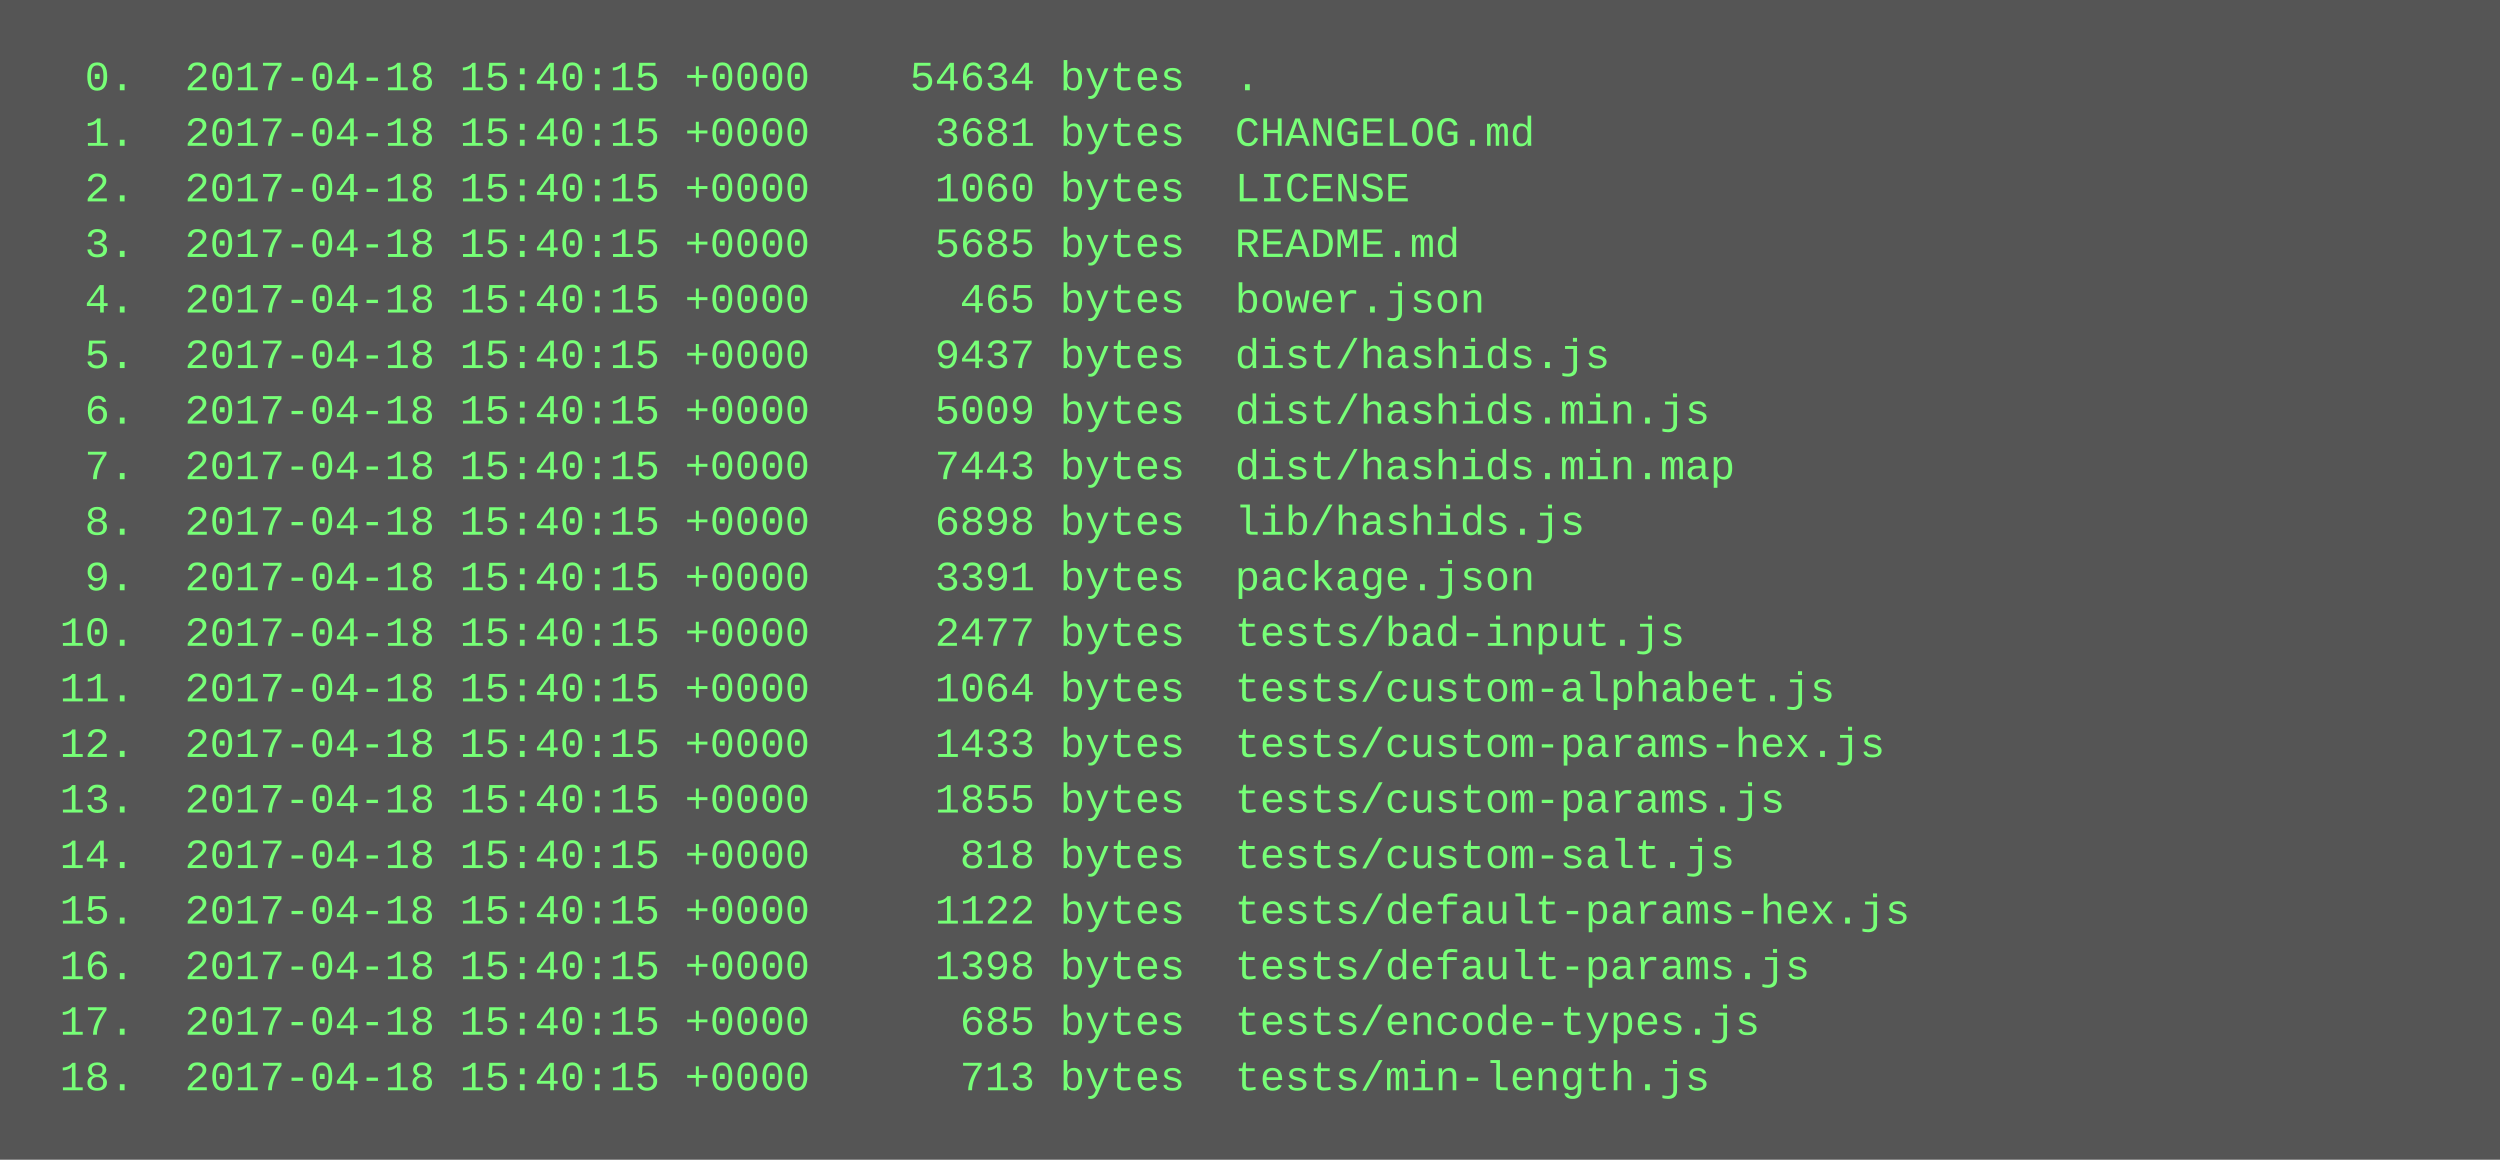
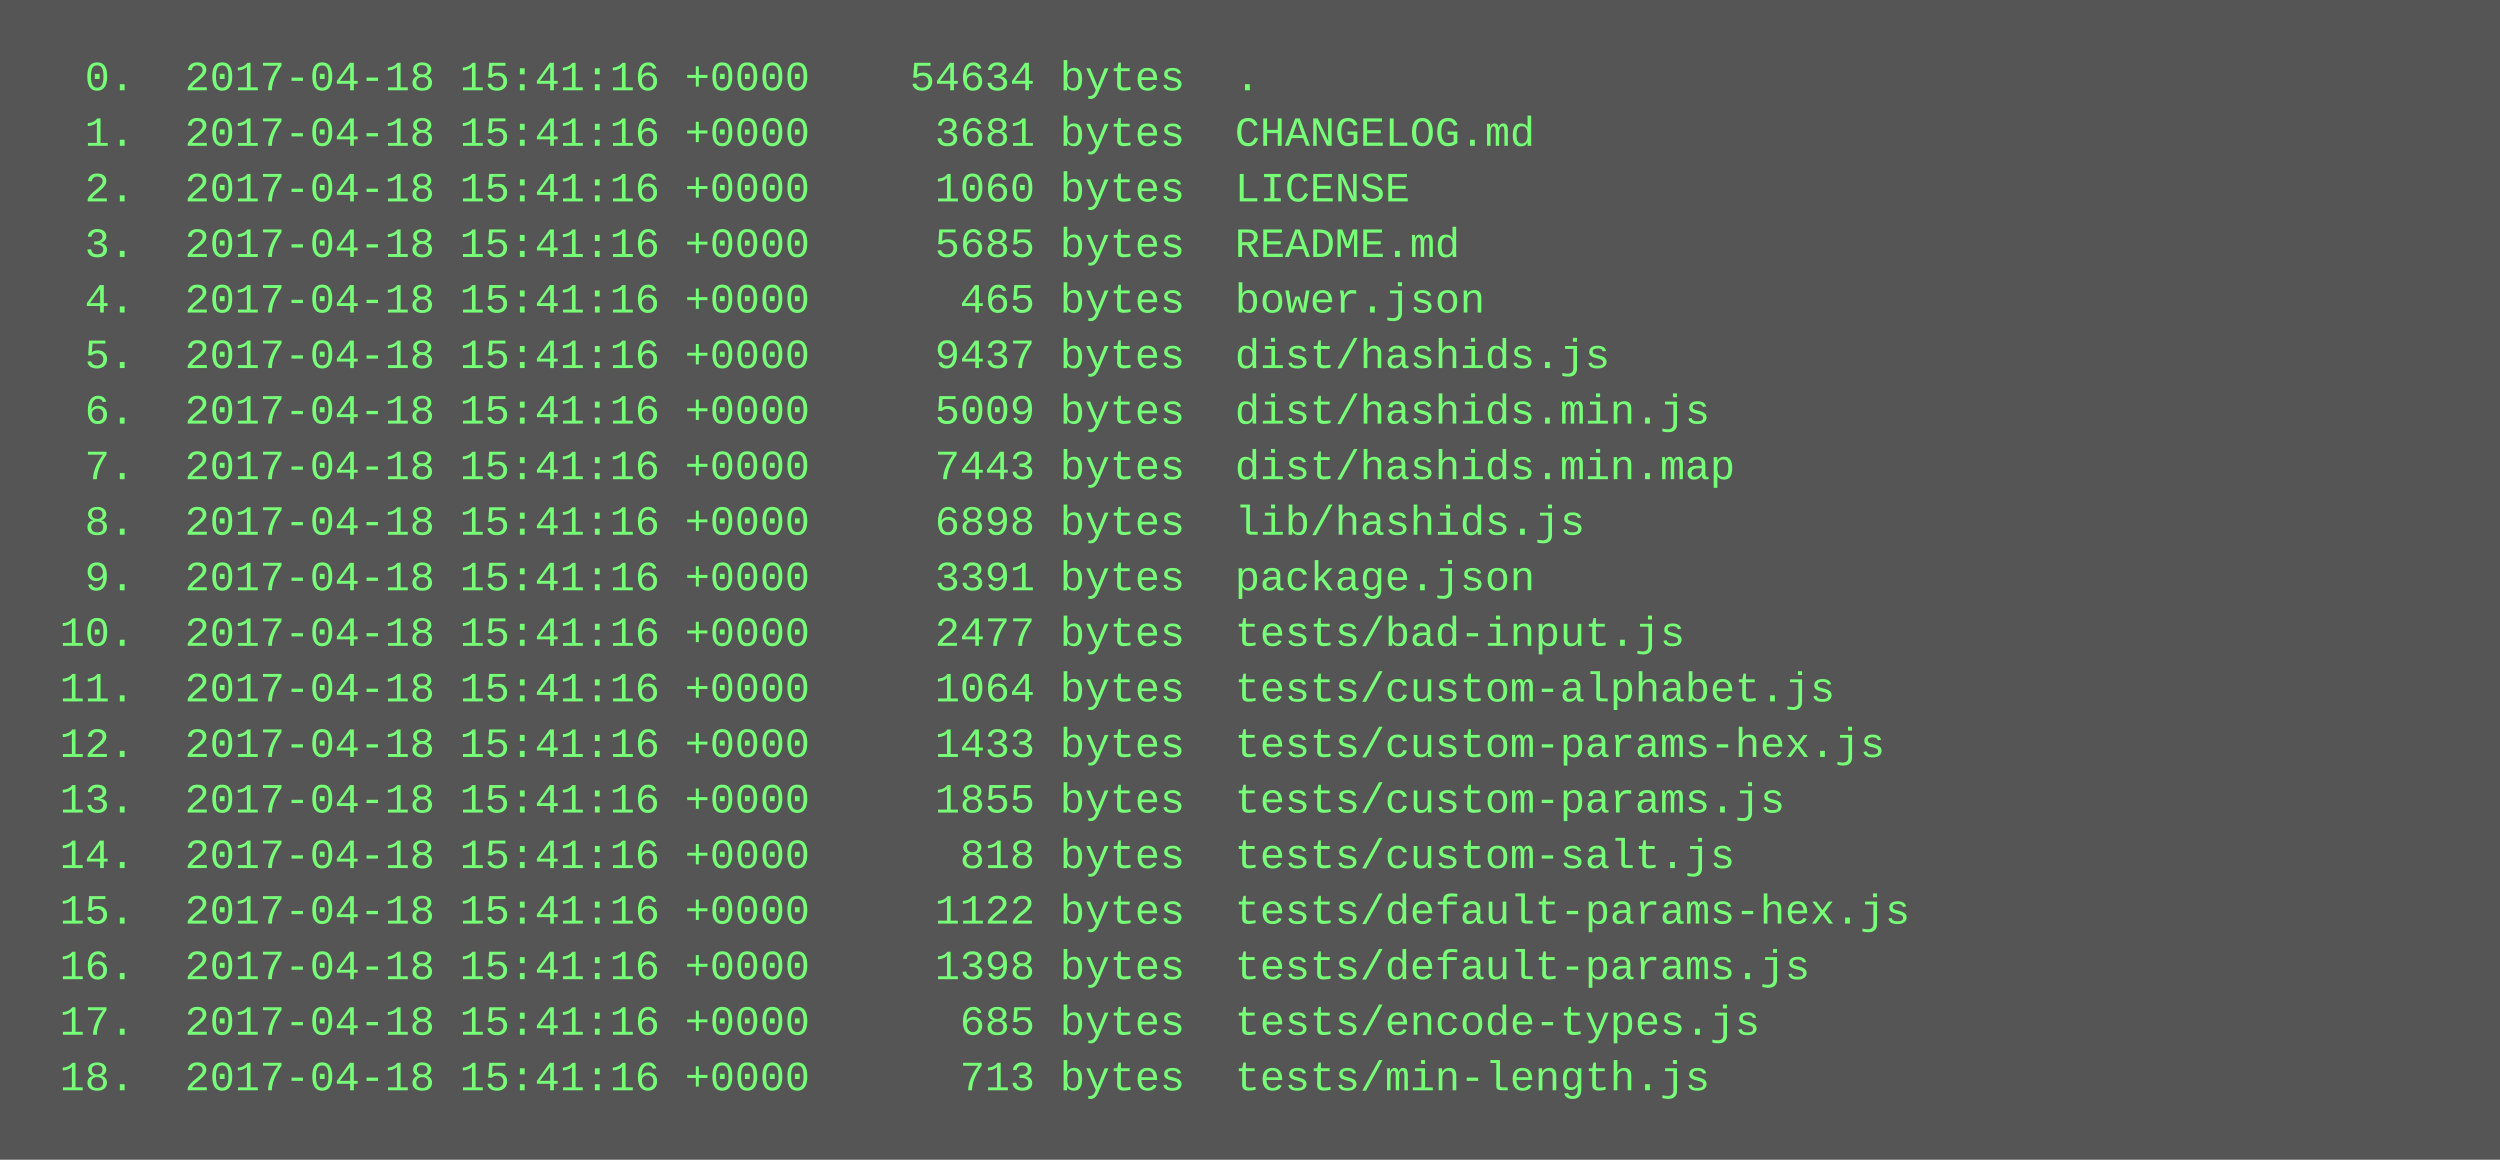
<svg xmlns="http://www.w3.org/2000/svg" height="334" width="720">
  <rect height="334" fill="#555" width="720" />
  <text fill="#7f7" font-family="Courier New" font-size="12" xml:space="preserve">
-     <tspan x="10" y="26">  0.  2017-04-18 15:40:15 +0000    54634 bytes  .</tspan>
-     <tspan x="10" y="42">  1.  2017-04-18 15:40:15 +0000     3681 bytes  CHANGELOG.md</tspan>
-     <tspan x="10" y="58">  2.  2017-04-18 15:40:15 +0000     1060 bytes  LICENSE</tspan>
-     <tspan x="10" y="74">  3.  2017-04-18 15:40:15 +0000     5685 bytes  README.md</tspan>
-     <tspan x="10" y="90">  4.  2017-04-18 15:40:15 +0000      465 bytes  bower.json</tspan>
-     <tspan x="10" y="106">  5.  2017-04-18 15:40:15 +0000     9437 bytes  dist/hashids.js</tspan>
-     <tspan x="10" y="122">  6.  2017-04-18 15:40:15 +0000     5009 bytes  dist/hashids.min.js</tspan>
-     <tspan x="10" y="138">  7.  2017-04-18 15:40:15 +0000     7443 bytes  dist/hashids.min.map</tspan>
-     <tspan x="10" y="154">  8.  2017-04-18 15:40:15 +0000     6898 bytes  lib/hashids.js</tspan>
-     <tspan x="10" y="170">  9.  2017-04-18 15:40:15 +0000     3391 bytes  package.json</tspan>
-     <tspan x="10" y="186"> 10.  2017-04-18 15:40:15 +0000     2477 bytes  tests/bad-input.js</tspan>
-     <tspan x="10" y="202"> 11.  2017-04-18 15:40:15 +0000     1064 bytes  tests/custom-alphabet.js</tspan>
-     <tspan x="10" y="218"> 12.  2017-04-18 15:40:15 +0000     1433 bytes  tests/custom-params-hex.js</tspan>
-     <tspan x="10" y="234"> 13.  2017-04-18 15:40:15 +0000     1855 bytes  tests/custom-params.js</tspan>
-     <tspan x="10" y="250"> 14.  2017-04-18 15:40:15 +0000      818 bytes  tests/custom-salt.js</tspan>
-     <tspan x="10" y="266"> 15.  2017-04-18 15:40:15 +0000     1122 bytes  tests/default-params-hex.js</tspan>
-     <tspan x="10" y="282"> 16.  2017-04-18 15:40:15 +0000     1398 bytes  tests/default-params.js</tspan>
-     <tspan x="10" y="298"> 17.  2017-04-18 15:40:15 +0000      685 bytes  tests/encode-types.js</tspan>
-     <tspan x="10" y="314"> 18.  2017-04-18 15:40:15 +0000      713 bytes  tests/min-length.js</tspan>
+     <tspan x="10" y="26">  0.  2017-04-18 15:41:16 +0000    54634 bytes  .</tspan>
+     <tspan x="10" y="42">  1.  2017-04-18 15:41:16 +0000     3681 bytes  CHANGELOG.md</tspan>
+     <tspan x="10" y="58">  2.  2017-04-18 15:41:16 +0000     1060 bytes  LICENSE</tspan>
+     <tspan x="10" y="74">  3.  2017-04-18 15:41:16 +0000     5685 bytes  README.md</tspan>
+     <tspan x="10" y="90">  4.  2017-04-18 15:41:16 +0000      465 bytes  bower.json</tspan>
+     <tspan x="10" y="106">  5.  2017-04-18 15:41:16 +0000     9437 bytes  dist/hashids.js</tspan>
+     <tspan x="10" y="122">  6.  2017-04-18 15:41:16 +0000     5009 bytes  dist/hashids.min.js</tspan>
+     <tspan x="10" y="138">  7.  2017-04-18 15:41:16 +0000     7443 bytes  dist/hashids.min.map</tspan>
+     <tspan x="10" y="154">  8.  2017-04-18 15:41:16 +0000     6898 bytes  lib/hashids.js</tspan>
+     <tspan x="10" y="170">  9.  2017-04-18 15:41:16 +0000     3391 bytes  package.json</tspan>
+     <tspan x="10" y="186"> 10.  2017-04-18 15:41:16 +0000     2477 bytes  tests/bad-input.js</tspan>
+     <tspan x="10" y="202"> 11.  2017-04-18 15:41:16 +0000     1064 bytes  tests/custom-alphabet.js</tspan>
+     <tspan x="10" y="218"> 12.  2017-04-18 15:41:16 +0000     1433 bytes  tests/custom-params-hex.js</tspan>
+     <tspan x="10" y="234"> 13.  2017-04-18 15:41:16 +0000     1855 bytes  tests/custom-params.js</tspan>
+     <tspan x="10" y="250"> 14.  2017-04-18 15:41:16 +0000      818 bytes  tests/custom-salt.js</tspan>
+     <tspan x="10" y="266"> 15.  2017-04-18 15:41:16 +0000     1122 bytes  tests/default-params-hex.js</tspan>
+     <tspan x="10" y="282"> 16.  2017-04-18 15:41:16 +0000     1398 bytes  tests/default-params.js</tspan>
+     <tspan x="10" y="298"> 17.  2017-04-18 15:41:16 +0000      685 bytes  tests/encode-types.js</tspan>
+     <tspan x="10" y="314"> 18.  2017-04-18 15:41:16 +0000      713 bytes  tests/min-length.js</tspan>
  </text>
</svg>
